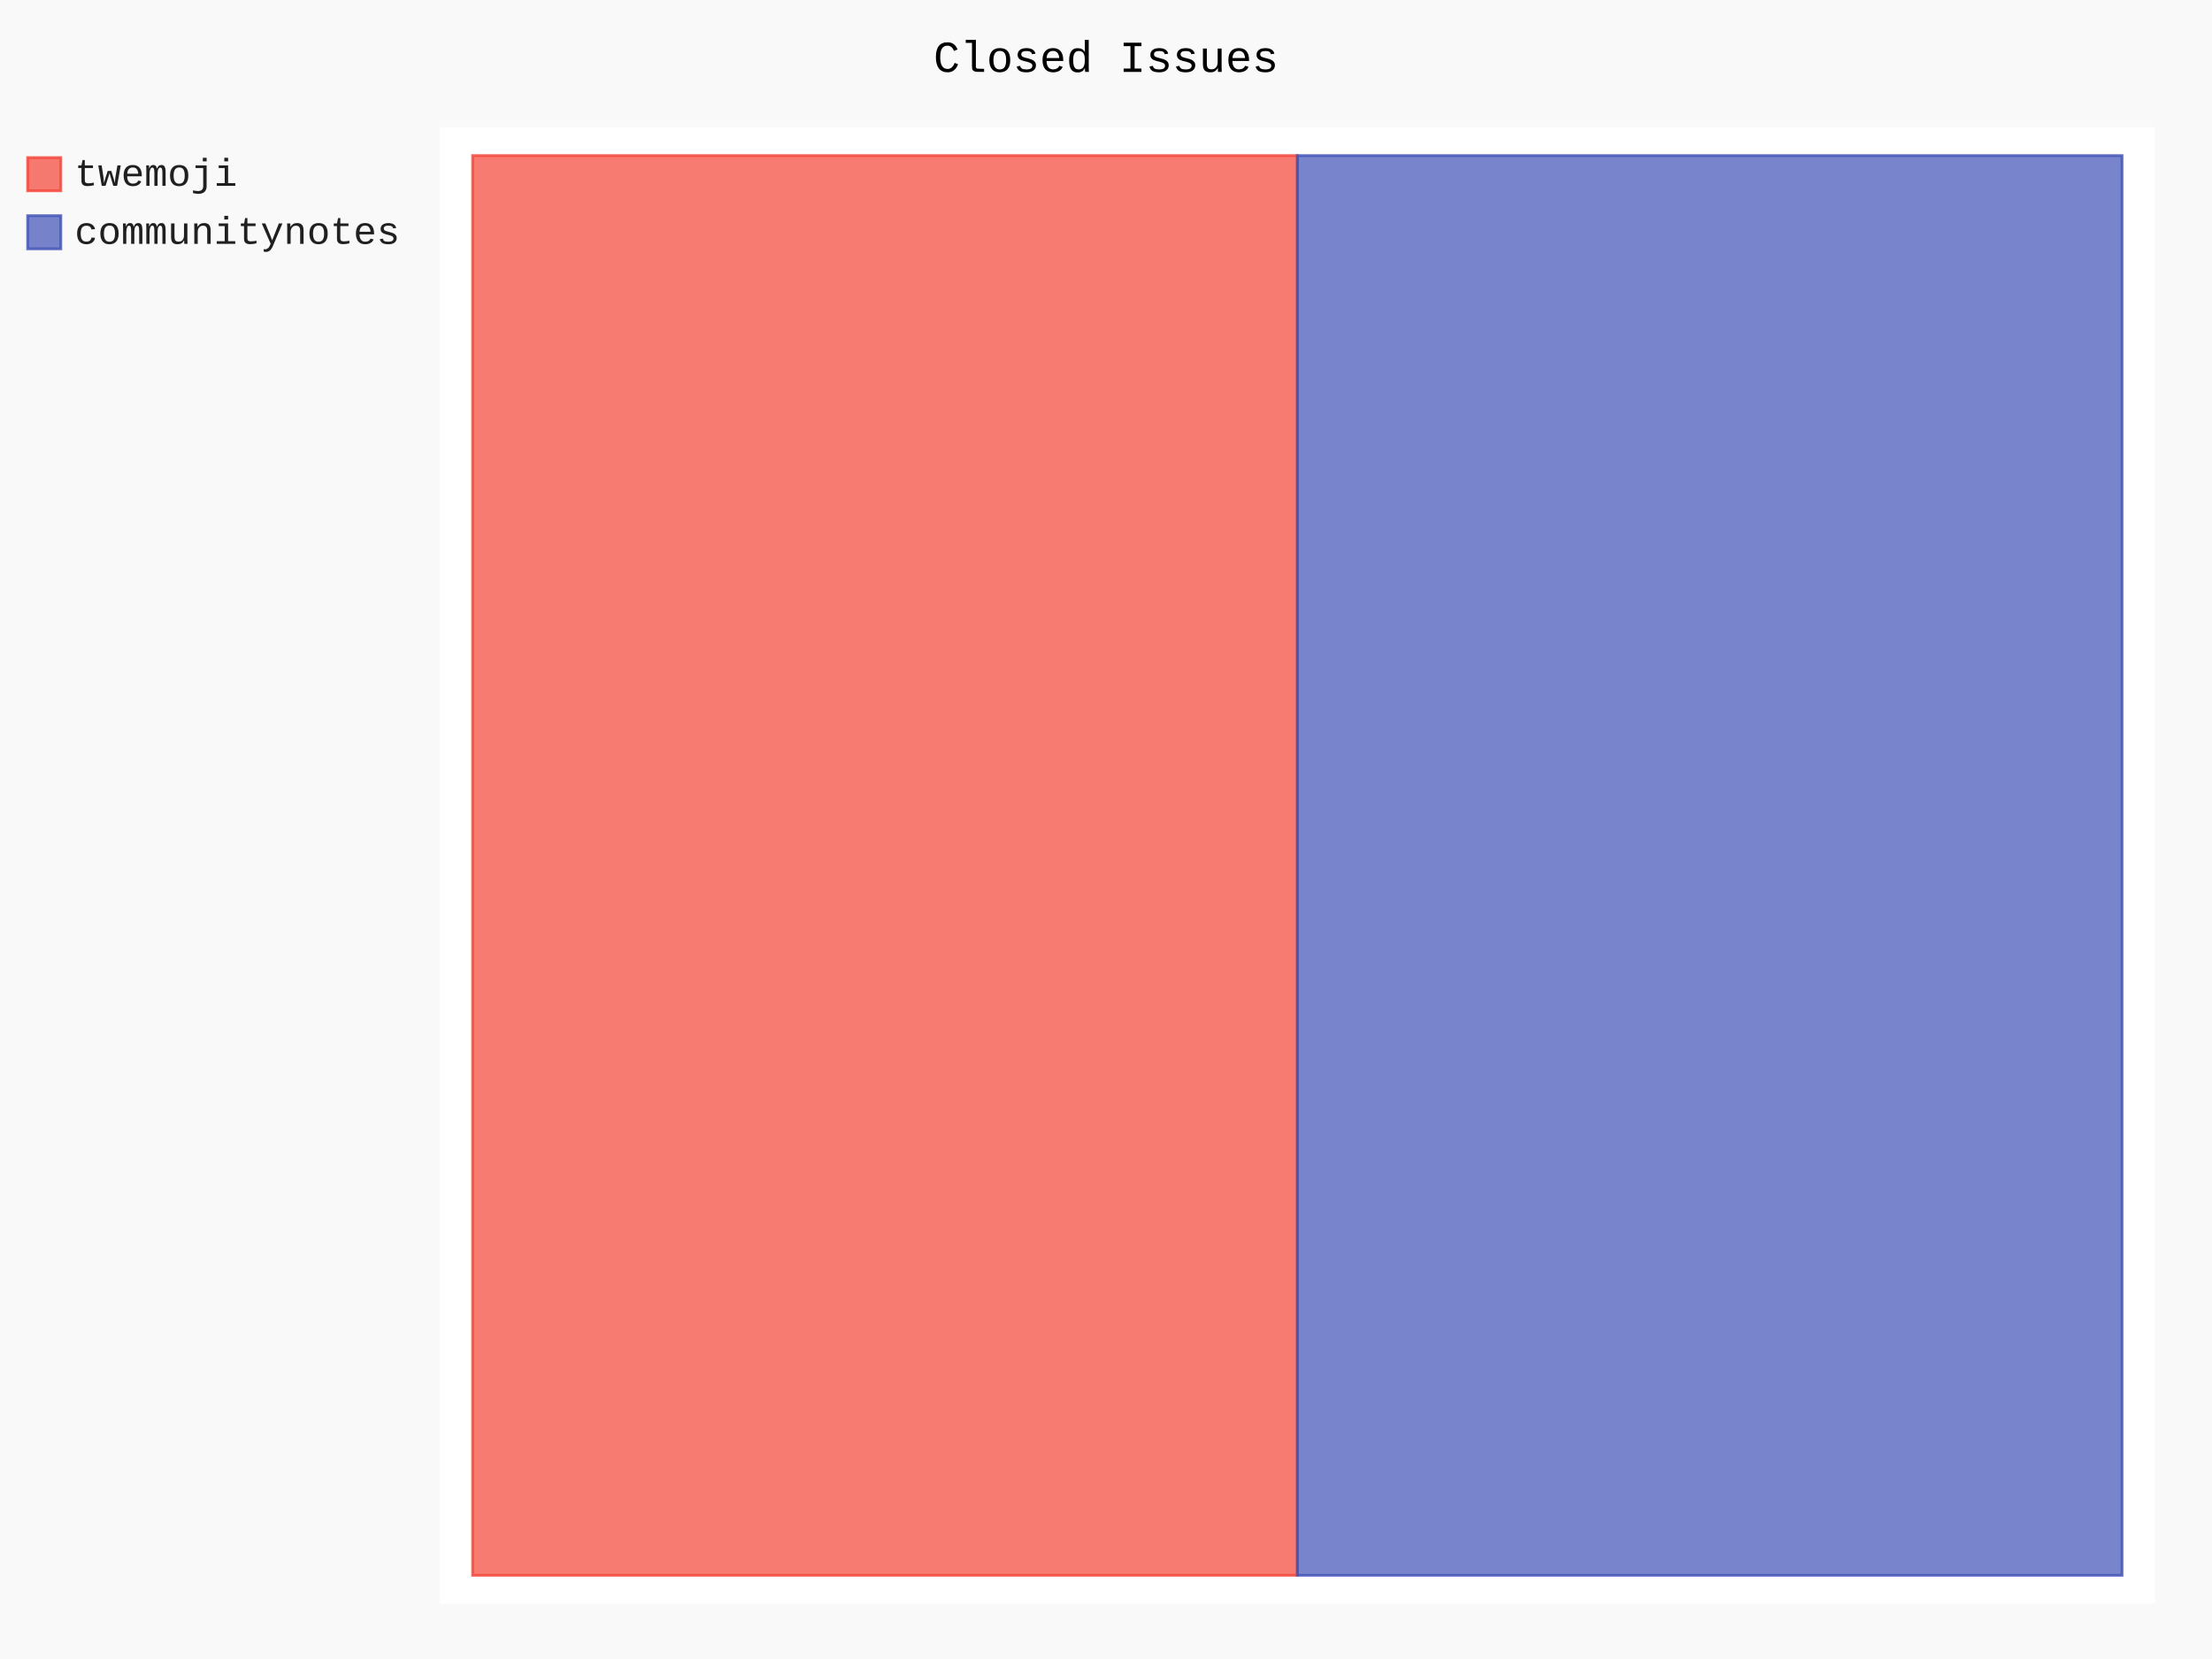
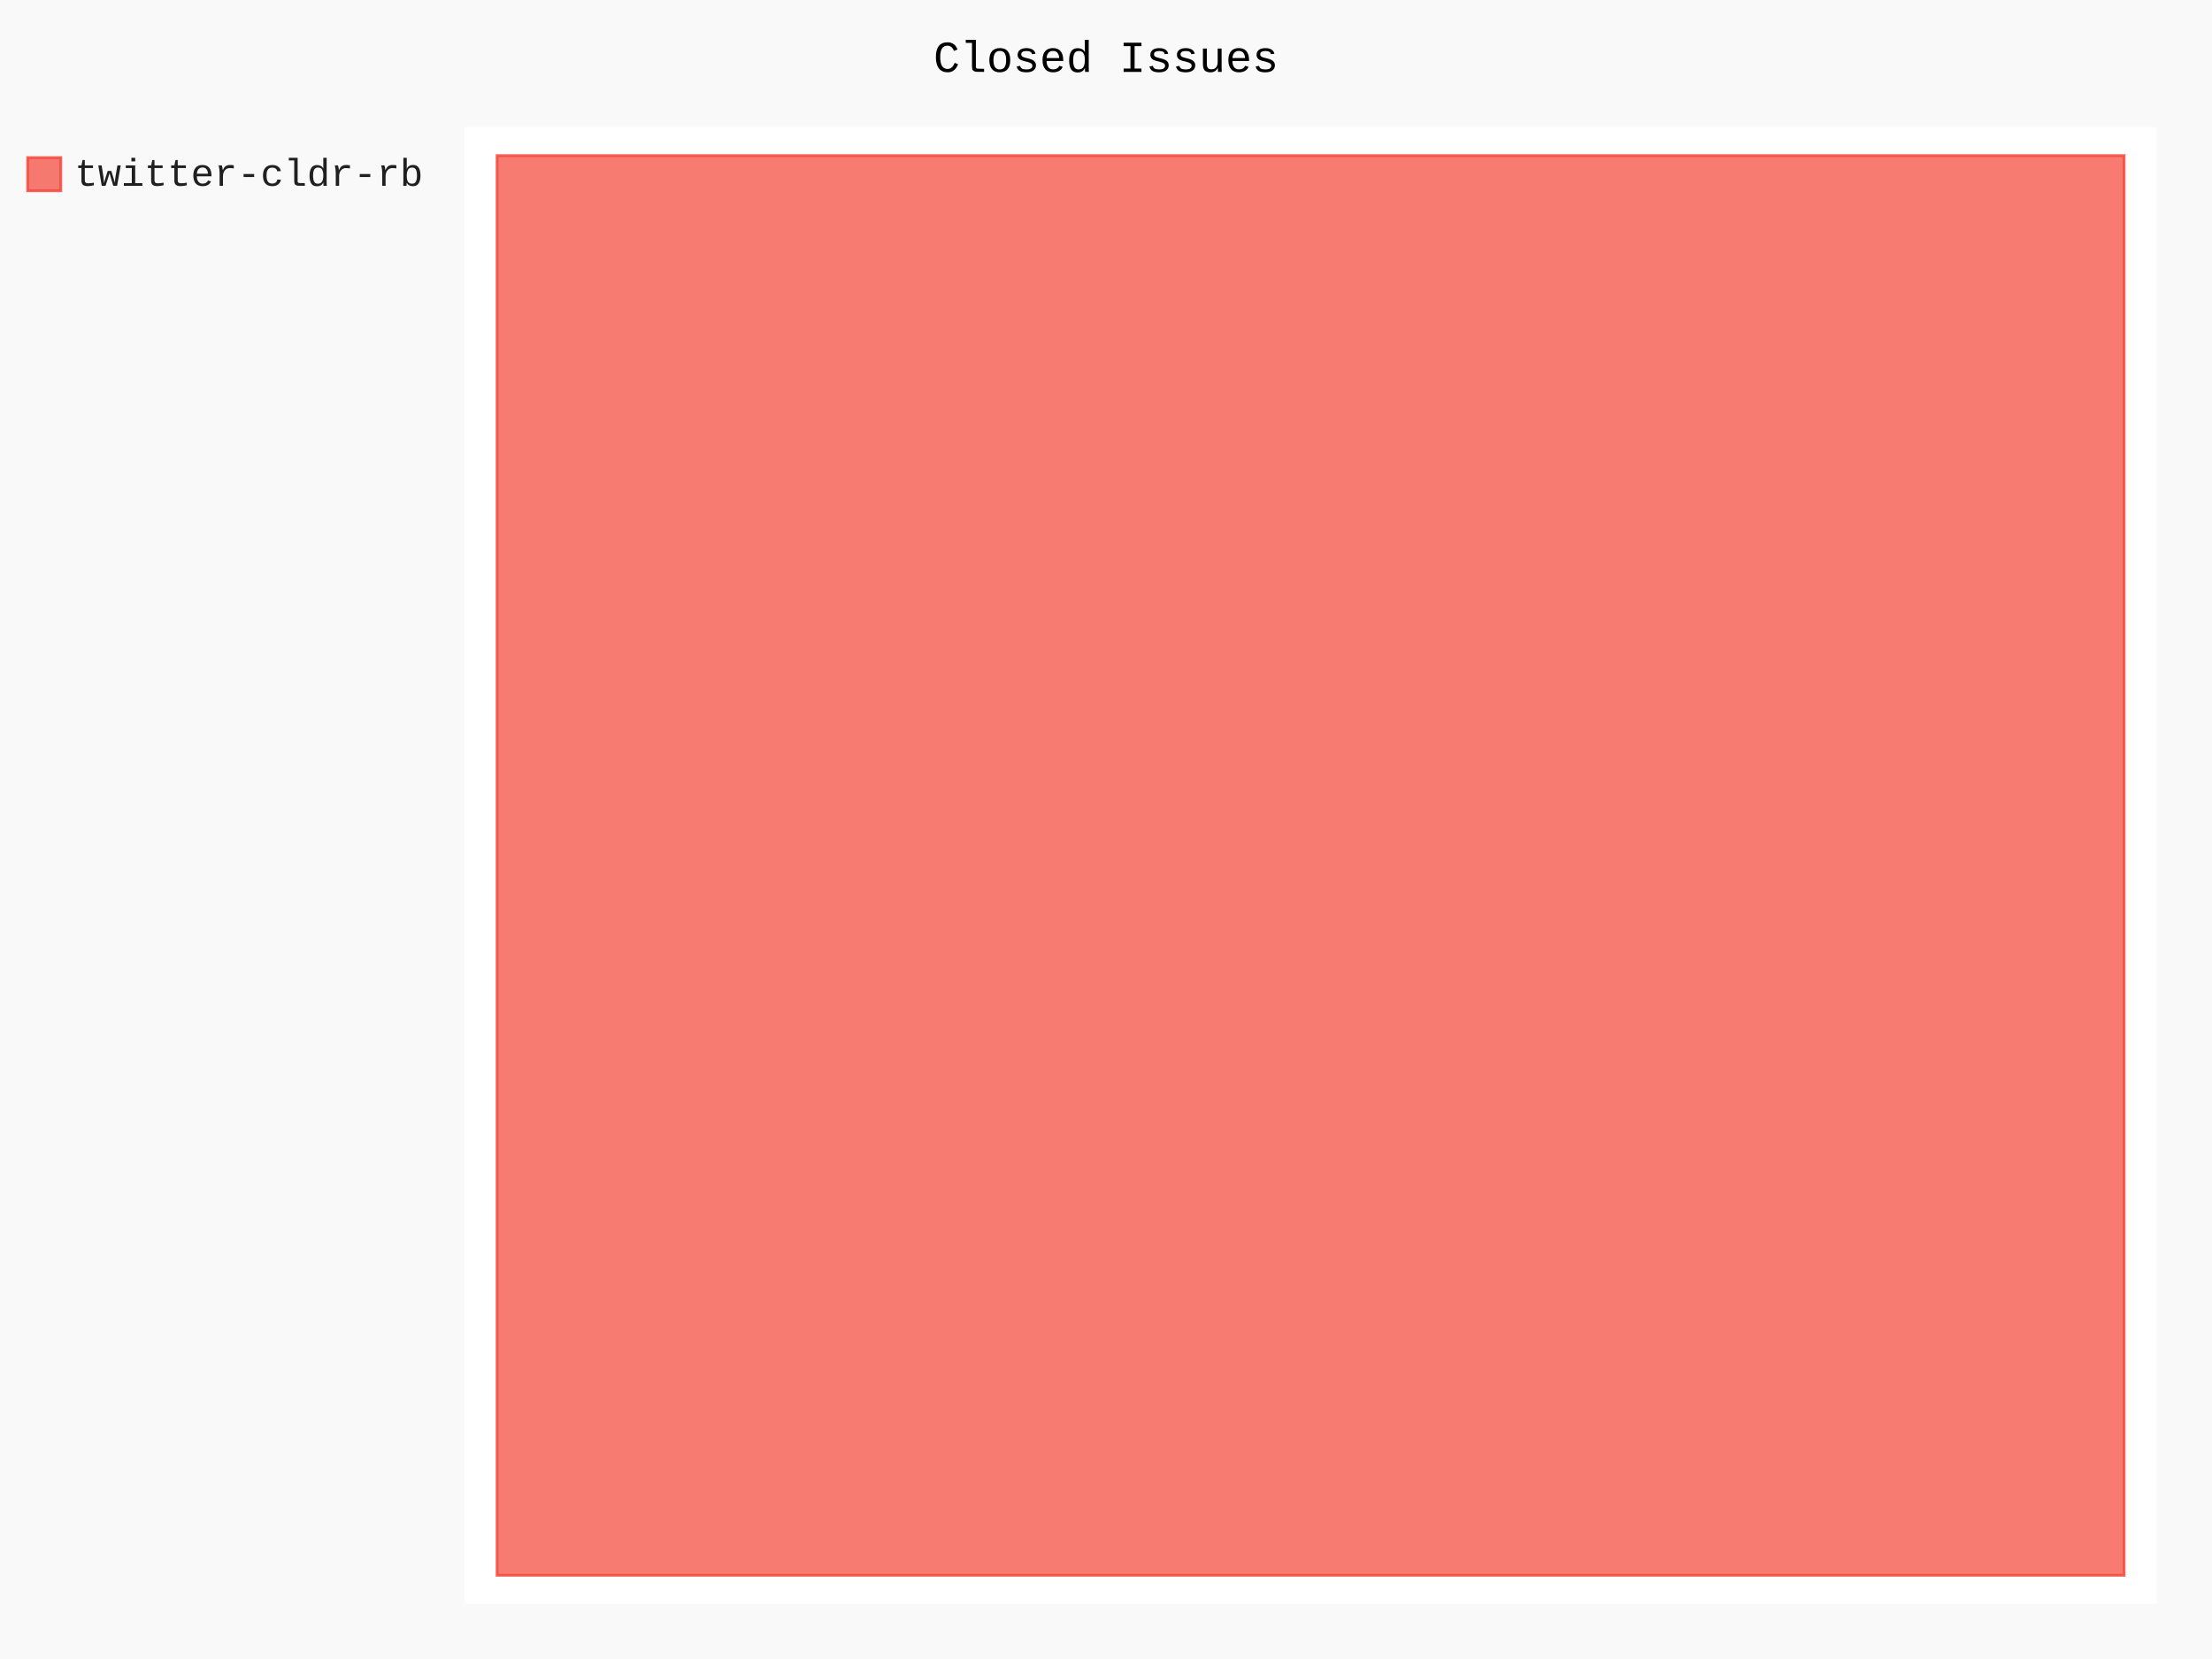
- <svg xmlns="http://www.w3.org/2000/svg" id="chart-028d443e-46b3-4ffb-a1da-9275776e964d" class="pygal-chart" viewBox="0 0 800 600">
+ <svg xmlns="http://www.w3.org/2000/svg" id="chart-086f6ef4-41cd-445f-9948-67fe14348592" class="pygal-chart" viewBox="0 0 800 600">
  <defs>
-     <style type="text/css">#chart-028d443e-46b3-4ffb-a1da-9275776e964d{-webkit-user-select:none;-webkit-font-smoothing:antialiased;font-family:Consolas,"Liberation Mono",Menlo,Courier,monospace}#chart-028d443e-46b3-4ffb-a1da-9275776e964d .title{font-family:Consolas,"Liberation Mono",Menlo,Courier,monospace;font-size:16px}#chart-028d443e-46b3-4ffb-a1da-9275776e964d .legends .legend text{font-family:Consolas,"Liberation Mono",Menlo,Courier,monospace;font-size:14px}#chart-028d443e-46b3-4ffb-a1da-9275776e964d .axis text{font-family:Consolas,"Liberation Mono",Menlo,Courier,monospace;font-size:10px}#chart-028d443e-46b3-4ffb-a1da-9275776e964d .axis text.major{font-family:Consolas,"Liberation Mono",Menlo,Courier,monospace;font-size:10px}#chart-028d443e-46b3-4ffb-a1da-9275776e964d .text-overlay text.value{font-family:Consolas,"Liberation Mono",Menlo,Courier,monospace;font-size:16px}#chart-028d443e-46b3-4ffb-a1da-9275776e964d .text-overlay text.label{font-family:Consolas,"Liberation Mono",Menlo,Courier,monospace;font-size:10px}#chart-028d443e-46b3-4ffb-a1da-9275776e964d .tooltip{font-family:Consolas,"Liberation Mono",Menlo,Courier,monospace;font-size:14px}#chart-028d443e-46b3-4ffb-a1da-9275776e964d text.no_data{font-family:Consolas,"Liberation Mono",Menlo,Courier,monospace;font-size:64px}
- #chart-028d443e-46b3-4ffb-a1da-9275776e964d{background-color:rgba(249,249,249,1)}#chart-028d443e-46b3-4ffb-a1da-9275776e964d path,#chart-028d443e-46b3-4ffb-a1da-9275776e964d line,#chart-028d443e-46b3-4ffb-a1da-9275776e964d rect,#chart-028d443e-46b3-4ffb-a1da-9275776e964d circle{-webkit-transition:150ms;-moz-transition:150ms;transition:150ms}#chart-028d443e-46b3-4ffb-a1da-9275776e964d .graph &gt; .background{fill:rgba(249,249,249,1)}#chart-028d443e-46b3-4ffb-a1da-9275776e964d .plot &gt; .background{fill:rgba(255,255,255,1)}#chart-028d443e-46b3-4ffb-a1da-9275776e964d .graph{fill:rgba(0,0,0,.87)}#chart-028d443e-46b3-4ffb-a1da-9275776e964d text.no_data{fill:rgba(0,0,0,1)}#chart-028d443e-46b3-4ffb-a1da-9275776e964d .title{fill:rgba(0,0,0,1)}#chart-028d443e-46b3-4ffb-a1da-9275776e964d .legends .legend text{fill:rgba(0,0,0,.87)}#chart-028d443e-46b3-4ffb-a1da-9275776e964d .legends .legend:hover text{fill:rgba(0,0,0,1)}#chart-028d443e-46b3-4ffb-a1da-9275776e964d .axis .line{stroke:rgba(0,0,0,1)}#chart-028d443e-46b3-4ffb-a1da-9275776e964d .axis .guide.line{stroke:rgba(0,0,0,.54)}#chart-028d443e-46b3-4ffb-a1da-9275776e964d .axis .major.line{stroke:rgba(0,0,0,.87)}#chart-028d443e-46b3-4ffb-a1da-9275776e964d .axis text.major{fill:rgba(0,0,0,1)}#chart-028d443e-46b3-4ffb-a1da-9275776e964d .axis.y .guides:hover .guide.line,#chart-028d443e-46b3-4ffb-a1da-9275776e964d .line-graph .axis.x .guides:hover .guide.line,#chart-028d443e-46b3-4ffb-a1da-9275776e964d .stackedline-graph .axis.x .guides:hover .guide.line,#chart-028d443e-46b3-4ffb-a1da-9275776e964d .xy-graph .axis.x .guides:hover .guide.line{stroke:rgba(0,0,0,1)}#chart-028d443e-46b3-4ffb-a1da-9275776e964d .axis .guides:hover text{fill:rgba(0,0,0,1)}#chart-028d443e-46b3-4ffb-a1da-9275776e964d .reactive{fill-opacity:.7;stroke-opacity:.8;stroke-width:1}#chart-028d443e-46b3-4ffb-a1da-9275776e964d .ci{stroke:rgba(0,0,0,.87)}#chart-028d443e-46b3-4ffb-a1da-9275776e964d .reactive.active,#chart-028d443e-46b3-4ffb-a1da-9275776e964d .active .reactive{fill-opacity:.8;stroke-opacity:.9;stroke-width:4}#chart-028d443e-46b3-4ffb-a1da-9275776e964d .ci .reactive.active{stroke-width:1.5}#chart-028d443e-46b3-4ffb-a1da-9275776e964d .series text{fill:rgba(0,0,0,1)}#chart-028d443e-46b3-4ffb-a1da-9275776e964d .tooltip rect{fill:rgba(255,255,255,1);stroke:rgba(0,0,0,1);-webkit-transition:opacity 150ms;-moz-transition:opacity 150ms;transition:opacity 150ms}#chart-028d443e-46b3-4ffb-a1da-9275776e964d .tooltip .label{fill:rgba(0,0,0,.87)}#chart-028d443e-46b3-4ffb-a1da-9275776e964d .tooltip .label{fill:rgba(0,0,0,.87)}#chart-028d443e-46b3-4ffb-a1da-9275776e964d .tooltip .legend{font-size:.8em;fill:rgba(0,0,0,.54)}#chart-028d443e-46b3-4ffb-a1da-9275776e964d .tooltip .x_label{font-size:.6em;fill:rgba(0,0,0,1)}#chart-028d443e-46b3-4ffb-a1da-9275776e964d .tooltip .xlink{font-size:.5em;text-decoration:underline}#chart-028d443e-46b3-4ffb-a1da-9275776e964d .tooltip .value{font-size:1.5em}#chart-028d443e-46b3-4ffb-a1da-9275776e964d .bound{font-size:.5em}#chart-028d443e-46b3-4ffb-a1da-9275776e964d .max-value{font-size:.75em;fill:rgba(0,0,0,.54)}#chart-028d443e-46b3-4ffb-a1da-9275776e964d .map-element{fill:rgba(255,255,255,1);stroke:rgba(0,0,0,.54) !important}#chart-028d443e-46b3-4ffb-a1da-9275776e964d .map-element .reactive{fill-opacity:inherit;stroke-opacity:inherit}#chart-028d443e-46b3-4ffb-a1da-9275776e964d .color-0,#chart-028d443e-46b3-4ffb-a1da-9275776e964d .color-0 a:visited{stroke:#F44336;fill:#F44336}#chart-028d443e-46b3-4ffb-a1da-9275776e964d .color-1,#chart-028d443e-46b3-4ffb-a1da-9275776e964d .color-1 a:visited{stroke:#3F51B5;fill:#3F51B5}#chart-028d443e-46b3-4ffb-a1da-9275776e964d .text-overlay .color-0 text{fill:black}#chart-028d443e-46b3-4ffb-a1da-9275776e964d .text-overlay .color-1 text{fill:black}
- #chart-028d443e-46b3-4ffb-a1da-9275776e964d text.no_data{text-anchor:middle}#chart-028d443e-46b3-4ffb-a1da-9275776e964d .guide.line{fill:none}#chart-028d443e-46b3-4ffb-a1da-9275776e964d .centered{text-anchor:middle}#chart-028d443e-46b3-4ffb-a1da-9275776e964d .title{text-anchor:middle}#chart-028d443e-46b3-4ffb-a1da-9275776e964d .legends .legend text{fill-opacity:1}#chart-028d443e-46b3-4ffb-a1da-9275776e964d .axis.x text{text-anchor:middle}#chart-028d443e-46b3-4ffb-a1da-9275776e964d .axis.x:not(.web) text[transform]{text-anchor:start}#chart-028d443e-46b3-4ffb-a1da-9275776e964d .axis.x:not(.web) text[transform].backwards{text-anchor:end}#chart-028d443e-46b3-4ffb-a1da-9275776e964d .axis.y text{text-anchor:end}#chart-028d443e-46b3-4ffb-a1da-9275776e964d .axis.y text[transform].backwards{text-anchor:start}#chart-028d443e-46b3-4ffb-a1da-9275776e964d .axis.y2 text{text-anchor:start}#chart-028d443e-46b3-4ffb-a1da-9275776e964d .axis.y2 text[transform].backwards{text-anchor:end}#chart-028d443e-46b3-4ffb-a1da-9275776e964d .axis .guide.line{stroke-dasharray:4,4;stroke:black}#chart-028d443e-46b3-4ffb-a1da-9275776e964d .axis .major.guide.line{stroke-dasharray:6,6;stroke:black}#chart-028d443e-46b3-4ffb-a1da-9275776e964d .horizontal .axis.y .guide.line,#chart-028d443e-46b3-4ffb-a1da-9275776e964d .horizontal .axis.y2 .guide.line,#chart-028d443e-46b3-4ffb-a1da-9275776e964d .vertical .axis.x .guide.line{opacity:0}#chart-028d443e-46b3-4ffb-a1da-9275776e964d .horizontal .axis.always_show .guide.line,#chart-028d443e-46b3-4ffb-a1da-9275776e964d .vertical .axis.always_show .guide.line{opacity:1 !important}#chart-028d443e-46b3-4ffb-a1da-9275776e964d .axis.y .guides:hover .guide.line,#chart-028d443e-46b3-4ffb-a1da-9275776e964d .axis.y2 .guides:hover .guide.line,#chart-028d443e-46b3-4ffb-a1da-9275776e964d .axis.x .guides:hover .guide.line{opacity:1}#chart-028d443e-46b3-4ffb-a1da-9275776e964d .axis .guides:hover text{opacity:1}#chart-028d443e-46b3-4ffb-a1da-9275776e964d .nofill{fill:none}#chart-028d443e-46b3-4ffb-a1da-9275776e964d .subtle-fill{fill-opacity:.2}#chart-028d443e-46b3-4ffb-a1da-9275776e964d .dot{stroke-width:1px;fill-opacity:1;stroke-opacity:1}#chart-028d443e-46b3-4ffb-a1da-9275776e964d .dot.active{stroke-width:5px}#chart-028d443e-46b3-4ffb-a1da-9275776e964d .dot.negative{fill:transparent}#chart-028d443e-46b3-4ffb-a1da-9275776e964d text,#chart-028d443e-46b3-4ffb-a1da-9275776e964d tspan{stroke:none !important}#chart-028d443e-46b3-4ffb-a1da-9275776e964d .series text.active{opacity:1}#chart-028d443e-46b3-4ffb-a1da-9275776e964d .tooltip rect{fill-opacity:.95;stroke-width:.5}#chart-028d443e-46b3-4ffb-a1da-9275776e964d .tooltip text{fill-opacity:1}#chart-028d443e-46b3-4ffb-a1da-9275776e964d .showable{visibility:hidden}#chart-028d443e-46b3-4ffb-a1da-9275776e964d .showable.shown{visibility:visible}#chart-028d443e-46b3-4ffb-a1da-9275776e964d .gauge-background{fill:rgba(229,229,229,1);stroke:none}#chart-028d443e-46b3-4ffb-a1da-9275776e964d .bg-lines{stroke:rgba(249,249,249,1);stroke-width:2px}</style>
+     <style type="text/css">#chart-086f6ef4-41cd-445f-9948-67fe14348592{-webkit-user-select:none;-webkit-font-smoothing:antialiased;font-family:Consolas,"Liberation Mono",Menlo,Courier,monospace}#chart-086f6ef4-41cd-445f-9948-67fe14348592 .title{font-family:Consolas,"Liberation Mono",Menlo,Courier,monospace;font-size:16px}#chart-086f6ef4-41cd-445f-9948-67fe14348592 .legends .legend text{font-family:Consolas,"Liberation Mono",Menlo,Courier,monospace;font-size:14px}#chart-086f6ef4-41cd-445f-9948-67fe14348592 .axis text{font-family:Consolas,"Liberation Mono",Menlo,Courier,monospace;font-size:10px}#chart-086f6ef4-41cd-445f-9948-67fe14348592 .axis text.major{font-family:Consolas,"Liberation Mono",Menlo,Courier,monospace;font-size:10px}#chart-086f6ef4-41cd-445f-9948-67fe14348592 .text-overlay text.value{font-family:Consolas,"Liberation Mono",Menlo,Courier,monospace;font-size:16px}#chart-086f6ef4-41cd-445f-9948-67fe14348592 .text-overlay text.label{font-family:Consolas,"Liberation Mono",Menlo,Courier,monospace;font-size:10px}#chart-086f6ef4-41cd-445f-9948-67fe14348592 .tooltip{font-family:Consolas,"Liberation Mono",Menlo,Courier,monospace;font-size:14px}#chart-086f6ef4-41cd-445f-9948-67fe14348592 text.no_data{font-family:Consolas,"Liberation Mono",Menlo,Courier,monospace;font-size:64px}
+ #chart-086f6ef4-41cd-445f-9948-67fe14348592{background-color:rgba(249,249,249,1)}#chart-086f6ef4-41cd-445f-9948-67fe14348592 path,#chart-086f6ef4-41cd-445f-9948-67fe14348592 line,#chart-086f6ef4-41cd-445f-9948-67fe14348592 rect,#chart-086f6ef4-41cd-445f-9948-67fe14348592 circle{-webkit-transition:150ms;-moz-transition:150ms;transition:150ms}#chart-086f6ef4-41cd-445f-9948-67fe14348592 .graph &gt; .background{fill:rgba(249,249,249,1)}#chart-086f6ef4-41cd-445f-9948-67fe14348592 .plot &gt; .background{fill:rgba(255,255,255,1)}#chart-086f6ef4-41cd-445f-9948-67fe14348592 .graph{fill:rgba(0,0,0,.87)}#chart-086f6ef4-41cd-445f-9948-67fe14348592 text.no_data{fill:rgba(0,0,0,1)}#chart-086f6ef4-41cd-445f-9948-67fe14348592 .title{fill:rgba(0,0,0,1)}#chart-086f6ef4-41cd-445f-9948-67fe14348592 .legends .legend text{fill:rgba(0,0,0,.87)}#chart-086f6ef4-41cd-445f-9948-67fe14348592 .legends .legend:hover text{fill:rgba(0,0,0,1)}#chart-086f6ef4-41cd-445f-9948-67fe14348592 .axis .line{stroke:rgba(0,0,0,1)}#chart-086f6ef4-41cd-445f-9948-67fe14348592 .axis .guide.line{stroke:rgba(0,0,0,.54)}#chart-086f6ef4-41cd-445f-9948-67fe14348592 .axis .major.line{stroke:rgba(0,0,0,.87)}#chart-086f6ef4-41cd-445f-9948-67fe14348592 .axis text.major{fill:rgba(0,0,0,1)}#chart-086f6ef4-41cd-445f-9948-67fe14348592 .axis.y .guides:hover .guide.line,#chart-086f6ef4-41cd-445f-9948-67fe14348592 .line-graph .axis.x .guides:hover .guide.line,#chart-086f6ef4-41cd-445f-9948-67fe14348592 .stackedline-graph .axis.x .guides:hover .guide.line,#chart-086f6ef4-41cd-445f-9948-67fe14348592 .xy-graph .axis.x .guides:hover .guide.line{stroke:rgba(0,0,0,1)}#chart-086f6ef4-41cd-445f-9948-67fe14348592 .axis .guides:hover text{fill:rgba(0,0,0,1)}#chart-086f6ef4-41cd-445f-9948-67fe14348592 .reactive{fill-opacity:.7;stroke-opacity:.8;stroke-width:1}#chart-086f6ef4-41cd-445f-9948-67fe14348592 .ci{stroke:rgba(0,0,0,.87)}#chart-086f6ef4-41cd-445f-9948-67fe14348592 .reactive.active,#chart-086f6ef4-41cd-445f-9948-67fe14348592 .active .reactive{fill-opacity:.8;stroke-opacity:.9;stroke-width:4}#chart-086f6ef4-41cd-445f-9948-67fe14348592 .ci .reactive.active{stroke-width:1.5}#chart-086f6ef4-41cd-445f-9948-67fe14348592 .series text{fill:rgba(0,0,0,1)}#chart-086f6ef4-41cd-445f-9948-67fe14348592 .tooltip rect{fill:rgba(255,255,255,1);stroke:rgba(0,0,0,1);-webkit-transition:opacity 150ms;-moz-transition:opacity 150ms;transition:opacity 150ms}#chart-086f6ef4-41cd-445f-9948-67fe14348592 .tooltip .label{fill:rgba(0,0,0,.87)}#chart-086f6ef4-41cd-445f-9948-67fe14348592 .tooltip .label{fill:rgba(0,0,0,.87)}#chart-086f6ef4-41cd-445f-9948-67fe14348592 .tooltip .legend{font-size:.8em;fill:rgba(0,0,0,.54)}#chart-086f6ef4-41cd-445f-9948-67fe14348592 .tooltip .x_label{font-size:.6em;fill:rgba(0,0,0,1)}#chart-086f6ef4-41cd-445f-9948-67fe14348592 .tooltip .xlink{font-size:.5em;text-decoration:underline}#chart-086f6ef4-41cd-445f-9948-67fe14348592 .tooltip .value{font-size:1.5em}#chart-086f6ef4-41cd-445f-9948-67fe14348592 .bound{font-size:.5em}#chart-086f6ef4-41cd-445f-9948-67fe14348592 .max-value{font-size:.75em;fill:rgba(0,0,0,.54)}#chart-086f6ef4-41cd-445f-9948-67fe14348592 .map-element{fill:rgba(255,255,255,1);stroke:rgba(0,0,0,.54) !important}#chart-086f6ef4-41cd-445f-9948-67fe14348592 .map-element .reactive{fill-opacity:inherit;stroke-opacity:inherit}#chart-086f6ef4-41cd-445f-9948-67fe14348592 .color-0,#chart-086f6ef4-41cd-445f-9948-67fe14348592 .color-0 a:visited{stroke:#F44336;fill:#F44336}#chart-086f6ef4-41cd-445f-9948-67fe14348592 .text-overlay .color-0 text{fill:black}
+ #chart-086f6ef4-41cd-445f-9948-67fe14348592 text.no_data{text-anchor:middle}#chart-086f6ef4-41cd-445f-9948-67fe14348592 .guide.line{fill:none}#chart-086f6ef4-41cd-445f-9948-67fe14348592 .centered{text-anchor:middle}#chart-086f6ef4-41cd-445f-9948-67fe14348592 .title{text-anchor:middle}#chart-086f6ef4-41cd-445f-9948-67fe14348592 .legends .legend text{fill-opacity:1}#chart-086f6ef4-41cd-445f-9948-67fe14348592 .axis.x text{text-anchor:middle}#chart-086f6ef4-41cd-445f-9948-67fe14348592 .axis.x:not(.web) text[transform]{text-anchor:start}#chart-086f6ef4-41cd-445f-9948-67fe14348592 .axis.x:not(.web) text[transform].backwards{text-anchor:end}#chart-086f6ef4-41cd-445f-9948-67fe14348592 .axis.y text{text-anchor:end}#chart-086f6ef4-41cd-445f-9948-67fe14348592 .axis.y text[transform].backwards{text-anchor:start}#chart-086f6ef4-41cd-445f-9948-67fe14348592 .axis.y2 text{text-anchor:start}#chart-086f6ef4-41cd-445f-9948-67fe14348592 .axis.y2 text[transform].backwards{text-anchor:end}#chart-086f6ef4-41cd-445f-9948-67fe14348592 .axis .guide.line{stroke-dasharray:4,4;stroke:black}#chart-086f6ef4-41cd-445f-9948-67fe14348592 .axis .major.guide.line{stroke-dasharray:6,6;stroke:black}#chart-086f6ef4-41cd-445f-9948-67fe14348592 .horizontal .axis.y .guide.line,#chart-086f6ef4-41cd-445f-9948-67fe14348592 .horizontal .axis.y2 .guide.line,#chart-086f6ef4-41cd-445f-9948-67fe14348592 .vertical .axis.x .guide.line{opacity:0}#chart-086f6ef4-41cd-445f-9948-67fe14348592 .horizontal .axis.always_show .guide.line,#chart-086f6ef4-41cd-445f-9948-67fe14348592 .vertical .axis.always_show .guide.line{opacity:1 !important}#chart-086f6ef4-41cd-445f-9948-67fe14348592 .axis.y .guides:hover .guide.line,#chart-086f6ef4-41cd-445f-9948-67fe14348592 .axis.y2 .guides:hover .guide.line,#chart-086f6ef4-41cd-445f-9948-67fe14348592 .axis.x .guides:hover .guide.line{opacity:1}#chart-086f6ef4-41cd-445f-9948-67fe14348592 .axis .guides:hover text{opacity:1}#chart-086f6ef4-41cd-445f-9948-67fe14348592 .nofill{fill:none}#chart-086f6ef4-41cd-445f-9948-67fe14348592 .subtle-fill{fill-opacity:.2}#chart-086f6ef4-41cd-445f-9948-67fe14348592 .dot{stroke-width:1px;fill-opacity:1;stroke-opacity:1}#chart-086f6ef4-41cd-445f-9948-67fe14348592 .dot.active{stroke-width:5px}#chart-086f6ef4-41cd-445f-9948-67fe14348592 .dot.negative{fill:transparent}#chart-086f6ef4-41cd-445f-9948-67fe14348592 text,#chart-086f6ef4-41cd-445f-9948-67fe14348592 tspan{stroke:none !important}#chart-086f6ef4-41cd-445f-9948-67fe14348592 .series text.active{opacity:1}#chart-086f6ef4-41cd-445f-9948-67fe14348592 .tooltip rect{fill-opacity:.95;stroke-width:.5}#chart-086f6ef4-41cd-445f-9948-67fe14348592 .tooltip text{fill-opacity:1}#chart-086f6ef4-41cd-445f-9948-67fe14348592 .showable{visibility:hidden}#chart-086f6ef4-41cd-445f-9948-67fe14348592 .showable.shown{visibility:visible}#chart-086f6ef4-41cd-445f-9948-67fe14348592 .gauge-background{fill:rgba(229,229,229,1);stroke:none}#chart-086f6ef4-41cd-445f-9948-67fe14348592 .bg-lines{stroke:rgba(249,249,249,1);stroke-width:2px}</style>
  </defs>
  <g class="graph treemap-graph vertical">
    <rect x="0" y="0" width="800" height="600" class="background" />
-     <g transform="translate(159, 46)" class="plot">
-       <rect x="0" y="0" width="620.4" height="534" class="background" />
+     <g transform="translate(168, 46)" class="plot">
+       <rect x="0" y="0" width="612.0" height="534" class="background" />
      <g class="series serie-0 color-0">
        <g class="rects">
          <g class="rect">
-             <rect x="11.931" y="10.269" width="298.269" height="513.462" class="rect reactive tooltip-trigger" />
-           </g>
-         </g>
-       </g>
-       <g class="series serie-1 color-1">
-         <g class="rects">
-           <g class="rect">
-             <rect x="310.2" y="10.269" width="298.269" height="513.462" class="rect reactive tooltip-trigger" />
+             <rect x="11.769" y="10.269" width="588.462" height="513.462" class="rect reactive tooltip-trigger" />
          </g>
        </g>
      </g>
    </g>
    <g class="titles">
      <text x="400.0" y="26" class="title plot_title">Closed Issues</text>
    </g>
-     <g transform="translate(159, 46)" class="plot overlay">
+     <g transform="translate(168, 46)" class="plot overlay">
      <g class="series serie-0 color-0" />
-       <g class="series serie-1 color-1" />
    </g>
-     <g transform="translate(159, 46)" class="plot text-overlay">
+     <g transform="translate(168, 46)" class="plot text-overlay">
      <g class="series serie-0 color-0" />
-       <g class="series serie-1 color-1" />
    </g>
-     <g transform="translate(159, 46)" class="plot tooltip-overlay">
+     <g transform="translate(168, 46)" class="plot tooltip-overlay">
      <g transform="translate(0 0)" style="opacity: 0" class="tooltip">
        <rect rx="0" ry="0" width="0" height="0" class="tooltip-box" />
        <g class="text" />
      </g>
    </g>
    <g transform="translate(10, 56)" class="legends">
      <g id="activate-serie-0" class="legend reactive activate-serie">
        <rect x="0.0" y="1.0" width="12" height="12" class="color-0 reactive" />
-         <text x="17.0" y="11.2">twemoji</text>
-       </g>
-       <g id="activate-serie-1" class="legend reactive activate-serie">
-         <rect x="0.0" y="22.0" width="12" height="12" class="color-1 reactive" />
-         <text x="17.0" y="32.2">communitynotes</text>
+         <text x="17.0" y="11.2">twitter-cldr-rb</text>
      </g>
    </g>
    <g transform="translate(790, 56)" class="legends" />
  </g>
</svg>
